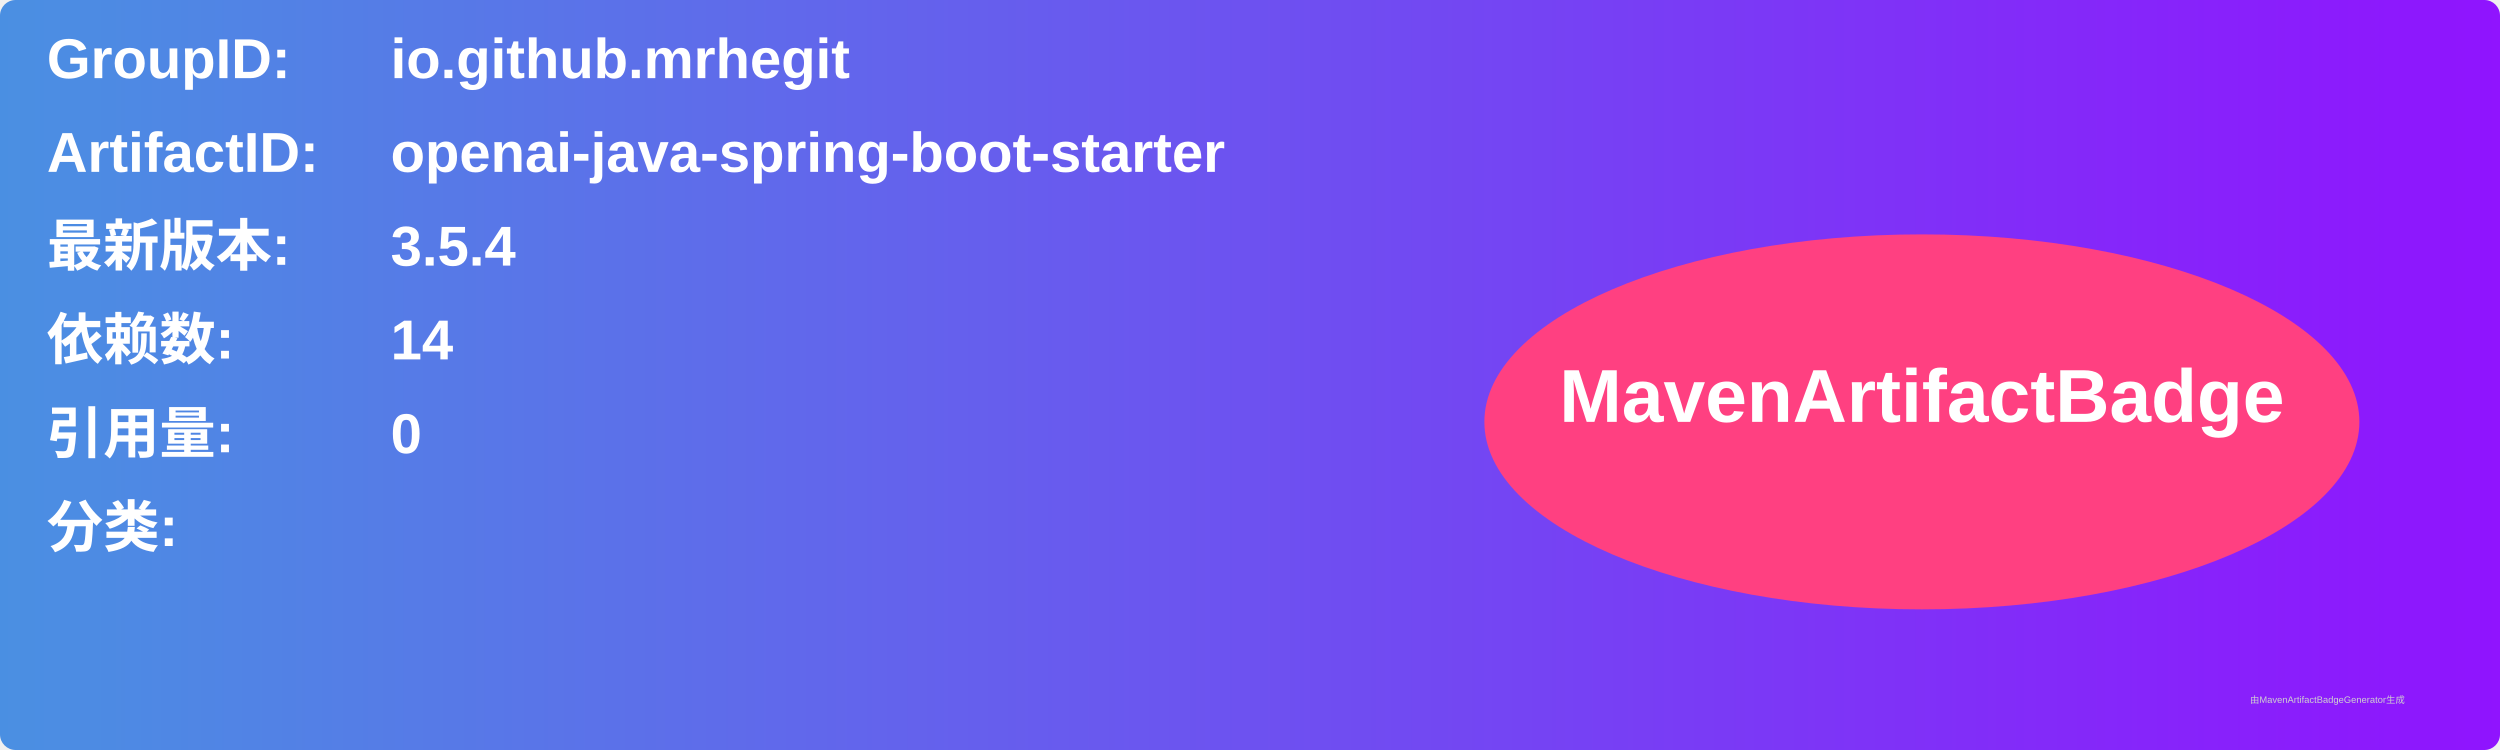
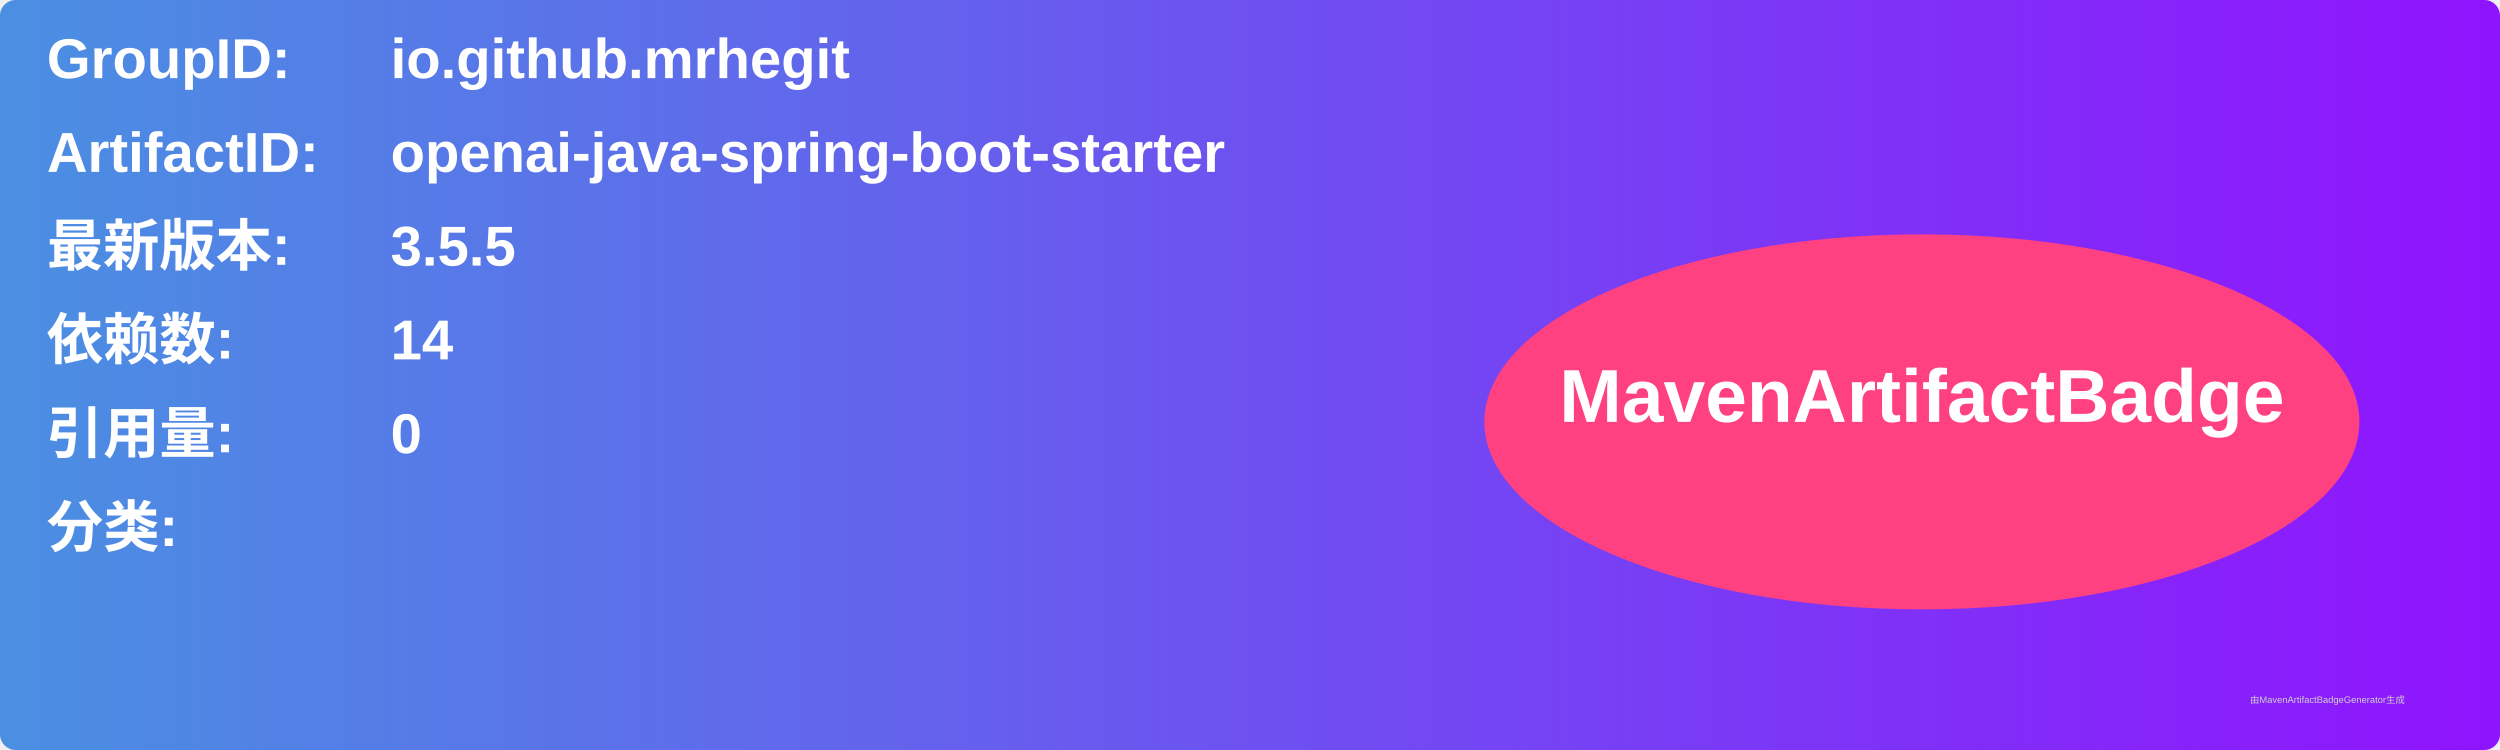
<svg xmlns="http://www.w3.org/2000/svg" width="800" height="240" viewBox="0 0 800 240">
  <linearGradient id="grad" x1="0%" y1="0%" x2="100%" y2="0%">
    <stop offset="0%" stop-color="#4a90e2" />
    <stop offset="100%" stop-color="#9013fe" />
  </linearGradient>
  <rect width="100%" height="100%" rx="5" ry="5" fill="url(#grad)" />
  <g transform="translate(15, 15)">
    <text x="0" y="10" font-family="Arial" font-size="18" fill="white" font-weight="bold" width="260">GroupID:</text>
    <text x="110" y="10" font-family="Arial" font-size="18" fill="white" font-weight="bold" width="460">io.github.mrhegit</text>
    <text x="0" y="40" font-family="Arial" font-size="18" fill="white" font-weight="bold" width="260">ArtifactID:</text>
    <text x="110" y="40" font-family="Arial" font-size="18" fill="white" font-weight="bold" width="460">openai-java-spring-boot-starter</text>
    <text x="0" y="70" font-family="Arial" font-size="18" fill="white" font-weight="bold">最新版本:</text>
    <text x="110" y="70" font-family="Arial" font-size="18" fill="white" font-weight="bold">
-       <tspan font-weight="bold">3.5.4</tspan>
+       <tspan font-weight="bold">3.5.5</tspan>
    </text>
    <text x="0" y="100" font-family="Arial" font-size="18" fill="white" font-weight="bold">依赖数: </text>
    <text x="110" y="100" font-family="Arial" font-size="18" fill="white">
      <tspan font-weight="bold">14</tspan>
    </text>
    <text x="0" y="130" font-family="Arial" font-size="18" fill="white" font-weight="bold">引用量: </text>
    <text x="110" y="130" font-family="Arial" font-size="18" fill="white">
      <tspan font-weight="bold">0</tspan>
    </text>
    <text x="0" y="160" font-family="Arial" font-size="18" fill="white" font-weight="bold">分类:</text>
    <text x="10" y="190" font-family="Arial" font-size="10" fill="white">
      <tspan font-weight="bold" />
    </text>
    <ellipse cx="600" cy="120" rx="140" ry="60" fill="#ff4081" />
    <text x="600" y="120" text-anchor="middle" font-family="Arial" font-size="24" fill="white" font-weight="bold">MavenArtifactBadge</text>
  </g>
  <text x="720" y="225" font-family="Arial" font-size="3" fill="#d0d0d0">由MavenArtifactBadgeGenerator生成</text>
</svg>
